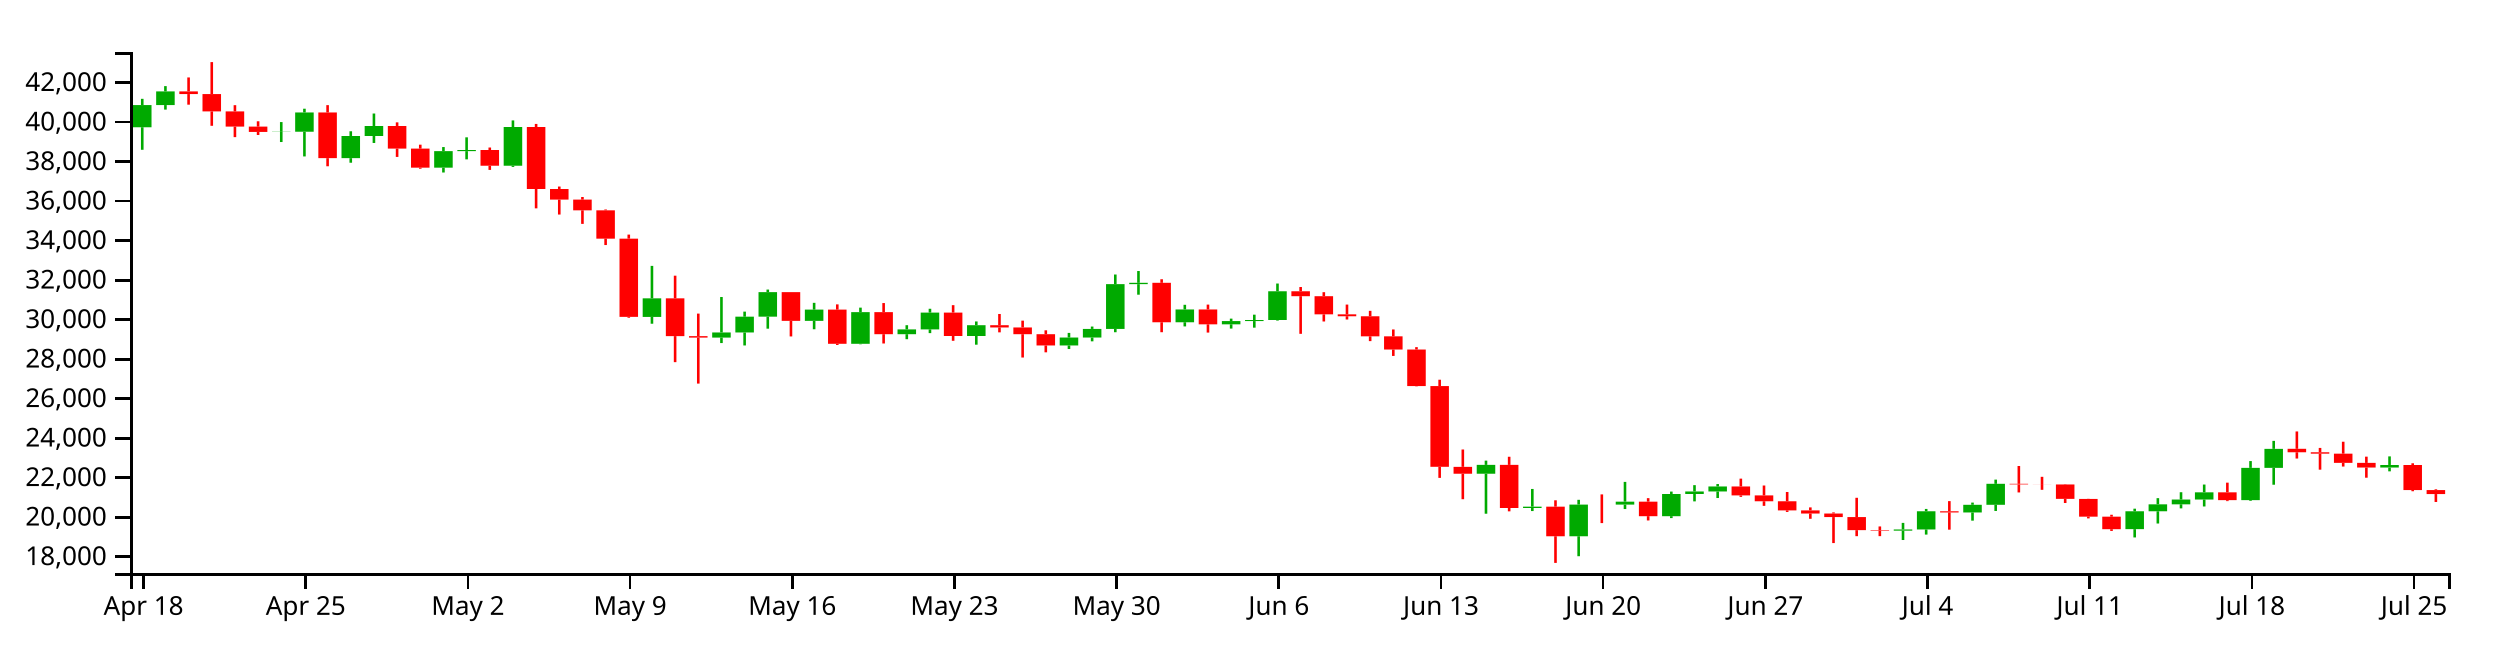
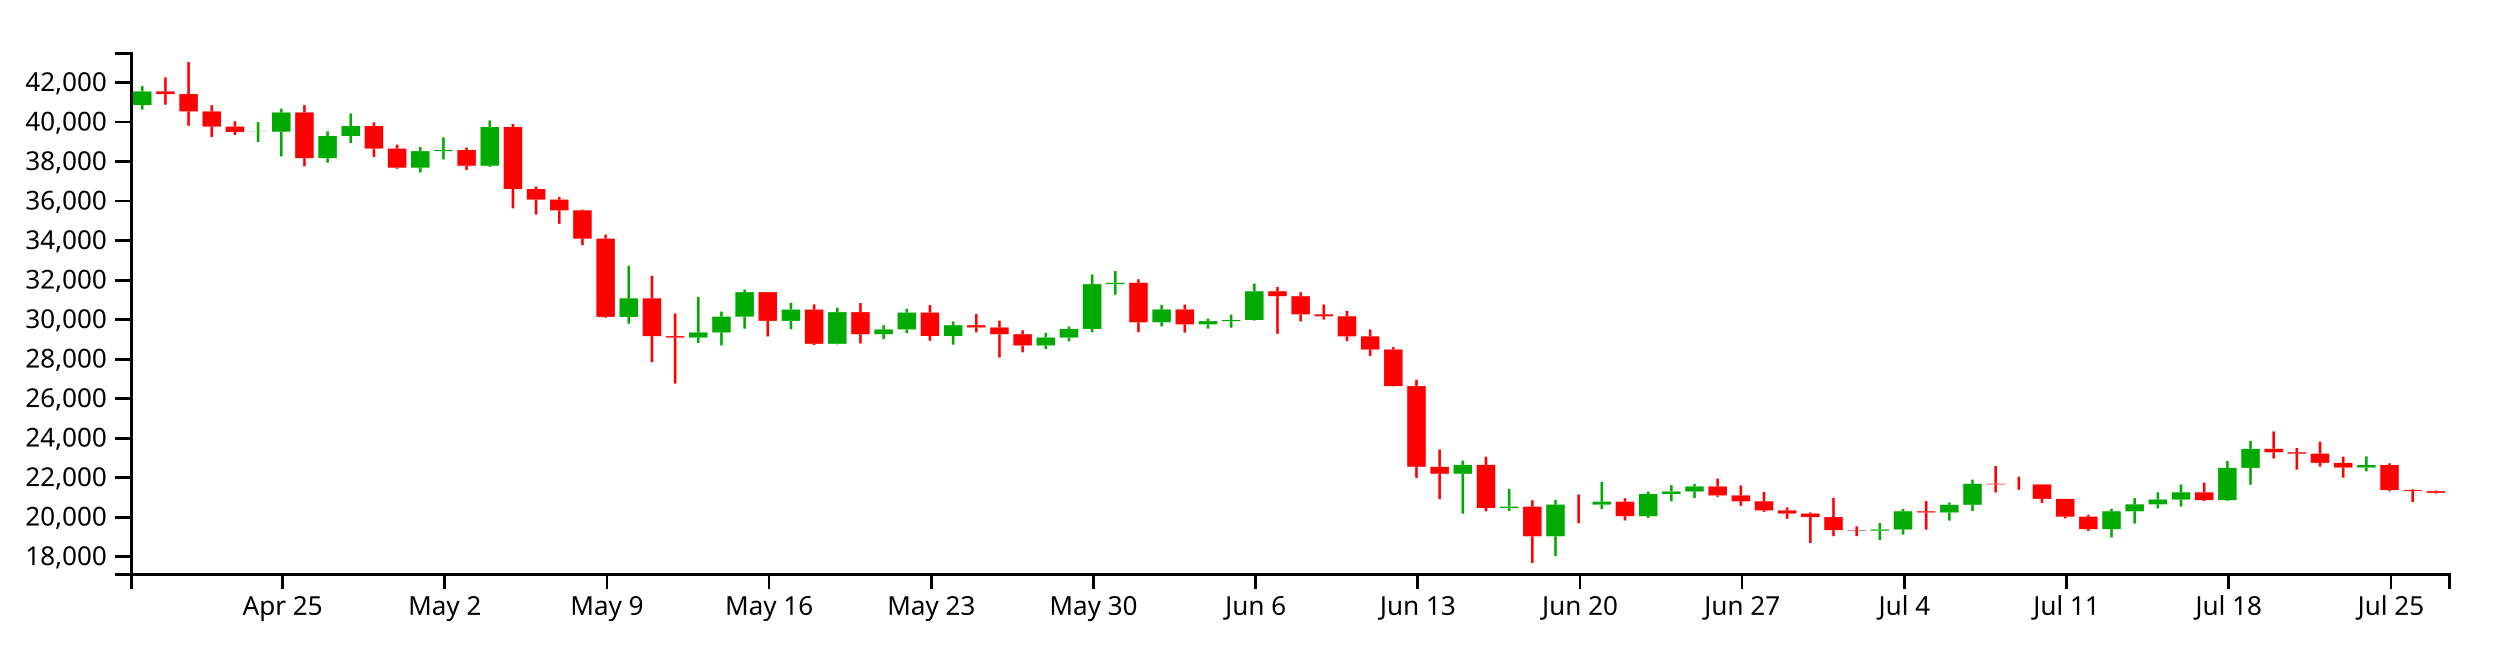
<svg xmlns="http://www.w3.org/2000/svg" version="1.1" width="960" height="250">
  <g transform="translate(50,20)">
    <style>.axis path,.axis line{fill:none;stroke:#000;shape-rendering:crispEdges;}path.candle{stroke:#000000;}path.candle.body{stroke-width:0;}path.candle.up{fill:#00AA00;stroke:#00AA00;}path.candle.down{fill:#FF0000;stroke:#FF0000;}</style>
    <g class="candlestick">
      <g class="data">
-         <path class="candle body up" d="M 1.068 28.86 l 7.117 0 L 8.185 20.342 l -7.117 0 L 1.068 28.86 M 9.964 20.342 l 7.117 0 L 17.081 15.093 l -7.117 0 L 9.964 20.342 M 54.446 30.654 l 7.117 0 L 61.563 30.59 l -7.117 0 L 54.446 30.654 M 63.343 30.59 l 7.117 0 L 70.46 23.187 l -7.117 0 L 63.343 30.59 M 81.136 40.734 l 7.117 0 L 88.253 32.216 l -7.117 0 L 81.136 40.734 M 90.032 32.216 l 7.117 0 L 97.149 28.375 l -7.117 0 L 90.032 32.216 M 116.721 44.389 l 7.117 0 L 123.838 38.036 l -7.117 0 L 116.721 44.389 M 125.618 38.036 l 7.117 0 L 132.735 37.605 l -7.117 0 L 125.618 38.036 M 143.411 43.645 l 7.117 0 L 150.528 28.77 l -7.117 0 L 143.411 43.645 M 196.789 101.705 l 7.117 0 L 203.906 94.553 l -7.117 0 L 196.789 101.705 M 223.479 109.627 l 7.117 0 L 230.596 107.676 l -7.117 0 L 223.479 109.627 M 232.375 107.676 l 7.117 0 L 239.492 101.61 l -7.117 0 L 232.375 107.676 M 241.271 101.61 l 7.117 0 L 248.389 92.188 l -7.117 0 L 241.271 101.61 M 259.064 103.224 l 7.117 0 L 266.182 98.893 l -7.117 0 L 259.064 103.224 M 276.857 112.012 l 7.117 0 L 283.974 99.847 l -7.117 0 L 276.857 112.012 M 294.65 108.328 l 7.117 0 L 301.767 106.477 l -7.117 0 L 294.65 108.328 M 303.547 106.477 l 7.117 0 L 310.664 100.038 l -7.117 0 L 303.547 106.477 M 321.339 109.025 l 7.117 0 L 328.457 104.888 l -7.117 0 L 321.339 109.025 M 356.925 112.661 l 7.117 0 L 364.042 109.615 l -7.117 0 L 356.925 112.661 M 365.822 109.615 l 7.117 0 L 372.939 106.302 l -7.117 0 L 365.822 109.615 M 374.718 106.302 l 7.117 0 L 381.835 89.114 l -7.117 0 L 374.718 106.302 M 383.615 89.114 l 7.117 0 L 390.732 88.607 l -7.117 0 L 383.615 89.114 M 401.407 103.741 l 7.117 0 L 408.525 98.835 l -7.117 0 L 401.407 103.741 M 419.2 104.542 l 7.117 0 L 426.317 103.299 l -7.117 0 L 419.2 104.542 M 428.097 103.299 l 7.117 0 L 435.214 102.881 l -7.117 0 L 428.097 103.299 M 436.993 102.881 l 7.117 0 L 444.11 91.853 l -7.117 0 L 436.993 102.881 M 517.061 161.912 l 7.117 0 L 524.178 158.52 l -7.117 0 L 517.061 161.912 M 534.854 175.078 l 7.117 0 L 541.971 174.561 l -7.117 0 L 534.854 175.078 M 552.647 185.923 l 7.117 0 L 559.764 173.763 l -7.117 0 L 552.647 185.923 M 570.44 173.764 l 7.117 0 L 577.557 172.629 l -7.117 0 L 570.44 173.764 M 588.233 178.208 l 7.117 0 L 595.35 169.697 l -7.117 0 L 588.233 178.208 M 597.129 169.697 l 7.117 0 L 604.246 168.729 l -7.117 0 L 597.129 169.697 M 606.026 168.729 l 7.117 0 L 613.143 166.806 l -7.117 0 L 606.026 168.729 M 677.197 183.784 l 7.117 0 L 684.314 183.306 l -7.117 0 L 677.197 183.784 M 686.094 183.306 l 7.117 0 L 693.211 176.322 l -7.117 0 L 686.094 183.306 M 703.886 176.783 l 7.117 0 L 711.004 173.835 l -7.117 0 L 703.886 176.783 M 712.783 173.835 l 7.117 0 L 719.9 165.792 l -7.117 0 L 712.783 173.835 M 766.162 183.189 l 7.117 0 L 773.279 176.335 l -7.117 0 L 766.162 183.189 M 775.058 176.335 l 7.117 0 L 782.175 173.651 l -7.117 0 L 775.058 176.335 M 783.954 173.651 l 7.117 0 L 791.072 171.821 l -7.117 0 L 783.954 173.651 M 792.851 171.821 l 7.117 0 L 799.968 169.048 l -7.117 0 L 792.851 171.821 M 810.644 172.052 l 7.117 0 L 817.761 159.666 l -7.117 0 L 810.644 172.052 M 819.54 159.666 l 7.117 0 L 826.657 152.354 l -7.117 0 L 819.54 159.666 M 864.022 159.545 l 7.117 0 L 871.14 158.55 l -7.117 0 L 864.022 159.545" />
-         <path class="candle body down" d="M 18.86 15.093 l 7.117 0 L 25.978 16.117 l -7.117 0 L 18.86 15.093 M 27.757 16.117 l 7.117 0 L 34.874 22.778 l -7.117 0 L 27.757 16.117 M 36.653 22.778 l 7.117 0 L 43.77 28.625 l -7.117 0 L 36.653 22.778 M 45.55 28.625 l 7.117 0 L 52.667 30.654 l -7.117 0 L 45.55 28.625 M 72.239 23.187 l 7.117 0 L 79.356 40.734 l -7.117 0 L 72.239 23.187 M 98.928 28.375 l 7.117 0 L 106.046 37.067 l -7.117 0 L 98.928 28.375 M 107.825 37.067 l 7.117 0 L 114.942 44.389 l -7.117 0 L 107.825 37.067 M 134.514 37.605 l 7.117 0 L 141.631 43.645 l -7.117 0 L 134.514 37.605 M 152.307 28.77 l 7.117 0 L 159.424 52.564 l -7.117 0 L 152.307 28.77 M 161.204 52.564 l 7.117 0 L 168.321 56.654 l -7.117 0 L 161.204 52.564 M 170.1 56.654 l 7.117 0 L 177.217 60.76 l -7.117 0 L 170.1 56.654 M 178.996 60.76 l 7.117 0 L 186.114 71.637 l -7.117 0 L 178.996 60.76 M 187.893 71.637 l 7.117 0 L 195.01 101.689 l -7.117 0 L 187.893 71.637 M 205.686 94.553 l 7.117 0 L 212.803 109.064 l -7.117 0 L 205.686 94.553 M 214.582 109.064 l 7.117 0 L 221.699 109.627 l -7.117 0 L 214.582 109.064 M 250.168 92.188 l 7.117 0 L 257.285 103.224 l -7.117 0 L 250.168 92.188 M 267.961 98.893 l 7.117 0 L 275.078 112.012 l -7.117 0 L 267.961 98.893 M 285.754 99.847 l 7.117 0 L 292.871 108.328 l -7.117 0 L 285.754 99.847 M 312.443 100.038 l 7.117 0 L 319.56 109.025 l -7.117 0 L 312.443 100.038 M 330.236 104.888 l 7.117 0 L 337.353 105.741 l -7.117 0 L 330.236 104.888 M 339.132 105.741 l 7.117 0 L 346.25 108.326 l -7.117 0 L 339.132 105.741 M 348.029 108.326 l 7.117 0 L 355.146 112.661 l -7.117 0 L 348.029 108.326 M 392.511 88.607 l 7.117 0 L 399.628 103.741 l -7.117 0 L 392.511 88.607 M 410.304 98.835 l 7.117 0 L 417.421 104.542 l -7.117 0 L 410.304 98.835 M 445.89 91.853 l 7.117 0 L 453.007 93.732 l -7.117 0 L 445.89 91.853 M 454.786 93.732 l 7.117 0 L 461.903 100.715 l -7.117 0 L 454.786 93.732 M 463.683 100.715 l 7.117 0 L 470.8 101.434 l -7.117 0 L 463.683 100.715 M 472.579 101.434 l 7.117 0 L 479.696 109.156 l -7.117 0 L 472.579 101.434 M 481.475 109.156 l 7.117 0 L 488.593 114.216 l -7.117 0 L 481.475 109.156 M 490.372 114.216 l 7.117 0 L 497.489 128.25 l -7.117 0 L 490.372 114.216 M 499.268 128.25 l 7.117 0 L 506.385 159.25 l -7.117 0 L 499.268 128.25 M 508.165 159.266 l 7.117 0 L 515.282 161.912 l -7.117 0 L 508.165 159.266 M 525.958 158.52 l 7.117 0 L 533.075 175.073 l -7.117 0 L 525.958 158.52 M 543.75 174.561 l 7.117 0 L 550.868 185.923 l -7.117 0 L 543.75 174.561 M 561.543 173.763 l 7.117 0 L 568.661 173.764 l -7.117 0 L 561.543 173.763 M 579.336 172.629 l 7.117 0 L 586.453 178.208 l -7.117 0 L 579.336 172.629 M 614.922 166.806 l 7.117 0 L 622.039 170.243 l -7.117 0 L 614.922 166.806 M 623.818 170.243 l 7.117 0 L 630.936 172.485 l -7.117 0 L 623.818 170.243 M 632.715 172.485 l 7.117 0 L 639.832 175.983 l -7.117 0 L 632.715 172.485 M 641.611 175.983 l 7.117 0 L 648.729 177.184 l -7.117 0 L 641.611 175.983 M 650.508 177.184 l 7.117 0 L 657.625 178.555 l -7.117 0 L 650.508 177.184 M 659.404 178.555 l 7.117 0 L 666.521 183.58 l -7.117 0 L 659.404 178.555 M 668.301 183.58 l 7.117 0 L 675.418 183.784 l -7.117 0 L 668.301 183.58 M 694.99 176.322 l 7.117 0 L 702.107 176.783 l -7.117 0 L 694.99 176.322 M 721.679 165.792 l 7.117 0 L 728.796 166.021 l -7.117 0 L 721.679 165.792 M 730.576 166.021 l 7.117 0 L 737.693 166.043 l -7.117 0 L 730.576 166.021 M 739.472 166.041 l 7.117 0 L 746.589 171.575 l -7.117 0 L 739.472 166.041 M 748.369 171.586 l 7.117 0 L 755.486 178.393 l -7.117 0 L 748.369 171.586 M 757.265 178.393 l 7.117 0 L 764.382 183.208 l -7.117 0 L 757.265 178.393 M 801.747 169.048 l 7.117 0 L 808.864 172.063 l -7.117 0 L 801.747 169.048 M 828.437 152.34 l 7.117 0 L 835.554 153.669 l -7.117 0 L 828.437 152.34 M 837.333 153.669 l 7.117 0 L 844.45 154.208 l -7.117 0 L 837.333 153.669 M 846.23 154.208 l 7.117 0 L 853.347 157.753 l -7.117 0 L 846.23 154.208 M 855.126 157.753 l 7.117 0 L 862.243 159.526 l -7.117 0 L 855.126 157.753 M 872.919 158.57 l 7.117 0 L 880.036 168.174 l -7.117 0 L 872.919 158.57 M 881.815 168.174 l 7.117 0 L 888.932 169.716 l -7.117 0 L 881.815 168.174" />
+         <path class="candle body up" d="M 1.068 20.342 l 7.117 0 L 8.185 15.093 l -7.117 0 L 1.068 20.342 M 45.55 30.654 l 7.117 0 L 52.667 30.59 l -7.117 0 L 45.55 30.654 M 54.446 30.59 l 7.117 0 L 61.563 23.187 l -7.117 0 L 54.446 30.59 M 72.239 40.734 l 7.117 0 L 79.356 32.216 l -7.117 0 L 72.239 40.734 M 81.136 32.216 l 7.117 0 L 88.253 28.375 l -7.117 0 L 81.136 32.216 M 107.825 44.389 l 7.117 0 L 114.942 38.036 l -7.117 0 L 107.825 44.389 M 116.721 38.036 l 7.117 0 L 123.838 37.605 l -7.117 0 L 116.721 38.036 M 134.514 43.645 l 7.117 0 L 141.631 28.77 l -7.117 0 L 134.514 43.645 M 187.893 101.705 l 7.117 0 L 195.01 94.553 l -7.117 0 L 187.893 101.705 M 214.582 109.627 l 7.117 0 L 221.699 107.676 l -7.117 0 L 214.582 109.627 M 223.479 107.676 l 7.117 0 L 230.596 101.61 l -7.117 0 L 223.479 107.676 M 232.375 101.61 l 7.117 0 L 239.492 92.188 l -7.117 0 L 232.375 101.61 M 250.168 103.224 l 7.117 0 L 257.285 98.893 l -7.117 0 L 250.168 103.224 M 267.961 112.012 l 7.117 0 L 275.078 99.847 l -7.117 0 L 267.961 112.012 M 285.754 108.328 l 7.117 0 L 292.871 106.477 l -7.117 0 L 285.754 108.328 M 294.65 106.477 l 7.117 0 L 301.767 100.038 l -7.117 0 L 294.65 106.477 M 312.443 109.025 l 7.117 0 L 319.56 104.888 l -7.117 0 L 312.443 109.025 M 348.029 112.661 l 7.117 0 L 355.146 109.615 l -7.117 0 L 348.029 112.661 M 356.925 109.615 l 7.117 0 L 364.042 106.302 l -7.117 0 L 356.925 109.615 M 365.822 106.302 l 7.117 0 L 372.939 89.114 l -7.117 0 L 365.822 106.302 M 374.718 89.114 l 7.117 0 L 381.835 88.607 l -7.117 0 L 374.718 89.114 M 392.511 103.741 l 7.117 0 L 399.628 98.835 l -7.117 0 L 392.511 103.741 M 410.304 104.542 l 7.117 0 L 417.421 103.299 l -7.117 0 L 410.304 104.542 M 419.2 103.299 l 7.117 0 L 426.317 102.881 l -7.117 0 L 419.2 103.299 M 428.097 102.881 l 7.117 0 L 435.214 91.853 l -7.117 0 L 428.097 102.881 M 508.165 161.912 l 7.117 0 L 515.282 158.52 l -7.117 0 L 508.165 161.912 M 525.958 175.078 l 7.117 0 L 533.075 174.561 l -7.117 0 L 525.958 175.078 M 543.75 185.923 l 7.117 0 L 550.868 173.763 l -7.117 0 L 543.75 185.923 M 561.543 173.764 l 7.117 0 L 568.661 172.629 l -7.117 0 L 561.543 173.764 M 579.336 178.208 l 7.117 0 L 586.453 169.697 l -7.117 0 L 579.336 178.208 M 588.233 169.697 l 7.117 0 L 595.35 168.729 l -7.117 0 L 588.233 169.697 M 597.129 168.729 l 7.117 0 L 604.246 166.806 l -7.117 0 L 597.129 168.729 M 668.301 183.784 l 7.117 0 L 675.418 183.306 l -7.117 0 L 668.301 183.784 M 677.197 183.306 l 7.117 0 L 684.314 176.322 l -7.117 0 L 677.197 183.306 M 694.99 176.783 l 7.117 0 L 702.107 173.835 l -7.117 0 L 694.99 176.783 M 703.886 173.835 l 7.117 0 L 711.004 165.792 l -7.117 0 L 703.886 173.835 M 757.265 183.189 l 7.117 0 L 764.382 176.335 l -7.117 0 L 757.265 183.189 M 766.162 176.335 l 7.117 0 L 773.279 173.651 l -7.117 0 L 766.162 176.335 M 775.058 173.651 l 7.117 0 L 782.175 171.821 l -7.117 0 L 775.058 173.651 M 783.954 171.821 l 7.117 0 L 791.072 169.048 l -7.117 0 L 783.954 171.821 M 801.747 172.052 l 7.117 0 L 808.864 159.666 l -7.117 0 L 801.747 172.052 M 810.644 159.666 l 7.117 0 L 817.761 152.354 l -7.117 0 L 810.644 159.666 M 855.126 159.545 l 7.117 0 L 862.243 158.55 l -7.117 0 L 855.126 159.545" />
+         <path class="candle body down" d="M 9.964 15.093 l 7.117 0 L 17.081 16.117 l -7.117 0 L 9.964 15.093 M 18.86 16.117 l 7.117 0 L 25.978 22.778 l -7.117 0 L 18.86 16.117 M 27.757 22.778 l 7.117 0 L 34.874 28.625 l -7.117 0 L 27.757 22.778 M 36.653 28.625 l 7.117 0 L 43.77 30.654 l -7.117 0 L 36.653 28.625 M 63.343 23.187 l 7.117 0 L 70.46 40.734 l -7.117 0 L 63.343 23.187 M 90.032 28.375 l 7.117 0 L 97.149 37.067 l -7.117 0 L 90.032 28.375 M 98.928 37.067 l 7.117 0 L 106.046 44.389 l -7.117 0 L 98.928 37.067 M 125.618 37.605 l 7.117 0 L 132.735 43.645 l -7.117 0 L 125.618 37.605 M 143.411 28.77 l 7.117 0 L 150.528 52.564 l -7.117 0 L 143.411 28.77 M 152.307 52.564 l 7.117 0 L 159.424 56.654 l -7.117 0 L 152.307 52.564 M 161.204 56.654 l 7.117 0 L 168.321 60.76 l -7.117 0 L 161.204 56.654 M 170.1 60.76 l 7.117 0 L 177.217 71.637 l -7.117 0 L 170.1 60.76 M 178.996 71.637 l 7.117 0 L 186.114 101.689 l -7.117 0 L 178.996 71.637 M 196.789 94.553 l 7.117 0 L 203.906 109.064 l -7.117 0 L 196.789 94.553 M 205.686 109.064 l 7.117 0 L 212.803 109.627 l -7.117 0 L 205.686 109.064 M 241.271 92.188 l 7.117 0 L 248.389 103.224 l -7.117 0 L 241.271 92.188 M 259.064 98.893 l 7.117 0 L 266.182 112.012 l -7.117 0 L 259.064 98.893 M 276.857 99.847 l 7.117 0 L 283.974 108.328 l -7.117 0 L 276.857 99.847 M 303.547 100.038 l 7.117 0 L 310.664 109.025 l -7.117 0 L 303.547 100.038 M 321.339 104.888 l 7.117 0 L 328.457 105.741 l -7.117 0 L 321.339 104.888 M 330.236 105.741 l 7.117 0 L 337.353 108.326 l -7.117 0 L 330.236 105.741 M 339.132 108.326 l 7.117 0 L 346.25 112.661 l -7.117 0 L 339.132 108.326 M 383.615 88.607 l 7.117 0 L 390.732 103.741 l -7.117 0 L 383.615 88.607 M 401.407 98.835 l 7.117 0 L 408.525 104.542 l -7.117 0 L 401.407 98.835 M 436.993 91.853 l 7.117 0 L 444.11 93.732 l -7.117 0 L 436.993 91.853 M 445.89 93.732 l 7.117 0 L 453.007 100.715 l -7.117 0 L 445.89 93.732 M 454.786 100.715 l 7.117 0 L 461.903 101.434 l -7.117 0 L 454.786 100.715 M 463.683 101.434 l 7.117 0 L 470.8 109.156 l -7.117 0 L 463.683 101.434 M 472.579 109.156 l 7.117 0 L 479.696 114.216 l -7.117 0 L 472.579 109.156 M 481.475 114.216 l 7.117 0 L 488.593 128.25 l -7.117 0 L 481.475 114.216 M 490.372 128.25 l 7.117 0 L 497.489 159.25 l -7.117 0 L 490.372 128.25 M 499.268 159.266 l 7.117 0 L 506.385 161.912 l -7.117 0 L 499.268 159.266 M 517.061 158.52 l 7.117 0 L 524.178 175.073 l -7.117 0 L 517.061 158.52 M 534.854 174.561 l 7.117 0 L 541.971 185.923 l -7.117 0 L 534.854 174.561 M 552.647 173.763 l 7.117 0 L 559.764 173.764 l -7.117 0 L 552.647 173.763 M 570.44 172.629 l 7.117 0 L 577.557 178.208 l -7.117 0 L 570.44 172.629 M 606.026 166.806 l 7.117 0 L 613.143 170.243 l -7.117 0 L 606.026 166.806 M 614.922 170.243 l 7.117 0 L 622.039 172.485 l -7.117 0 L 614.922 170.243 M 623.818 172.485 l 7.117 0 L 630.936 175.983 l -7.117 0 L 623.818 172.485 M 632.715 175.983 l 7.117 0 L 639.832 177.184 l -7.117 0 L 632.715 175.983 M 641.611 177.184 l 7.117 0 L 648.729 178.555 l -7.117 0 L 641.611 177.184 M 650.508 178.555 l 7.117 0 L 657.625 183.58 l -7.117 0 L 650.508 178.555 M 659.404 183.58 l 7.117 0 L 666.521 183.784 l -7.117 0 L 659.404 183.58 M 686.094 176.322 l 7.117 0 L 693.211 176.783 l -7.117 0 L 686.094 176.322 M 712.783 165.792 l 7.117 0 L 719.9 166.021 l -7.117 0 L 712.783 165.792 M 721.679 166.021 l 7.117 0 L 728.796 166.043 l -7.117 0 L 721.679 166.021 M 730.576 166.041 l 7.117 0 L 737.693 171.575 l -7.117 0 L 730.576 166.041 M 739.472 171.586 l 7.117 0 L 746.589 178.393 l -7.117 0 L 739.472 171.586 M 748.369 178.393 l 7.117 0 L 755.486 183.208 l -7.117 0 L 748.369 178.393 M 792.851 169.048 l 7.117 0 L 799.968 172.063 l -7.117 0 L 792.851 169.048 M 819.54 152.34 l 7.117 0 L 826.657 153.669 l -7.117 0 L 819.54 152.34 M 828.437 153.669 l 7.117 0 L 835.554 154.208 l -7.117 0 L 828.437 153.669 M 837.333 154.208 l 7.117 0 L 844.45 157.753 l -7.117 0 L 837.333 154.208 M 846.23 157.753 l 7.117 0 L 853.347 159.526 l -7.117 0 L 846.23 157.753 M 864.022 158.57 l 7.117 0 L 871.14 168.174 l -7.117 0 L 864.022 158.57 M 872.919 168.174 l 7.117 0 L 880.036 168.6 l -7.117 0 L 872.919 168.174 M 881.815 168.6 l 7.117 0 L 888.932 169.226 l -7.117 0 L 881.815 168.6" />
        <path class="candle body equal" />
-         <path class="candle wick up" d="M 4.626 17.949 L 4.626 20.342 M 4.626 28.86 L 4.626 37.519 M 13.523 13.069 L 13.523 15.093 M 13.523 20.342 L 13.523 22.088 M 58.005 26.874 L 58.005 30.59 M 58.005 30.654 L 58.005 34.538 M 66.901 21.747 L 66.901 23.187 M 66.901 30.59 L 66.901 40.072 M 84.694 30.403 L 84.694 32.216 M 84.694 40.734 L 84.694 42.489 M 93.591 23.592 L 93.591 28.375 M 93.591 32.216 L 93.591 34.903 M 120.28 36.469 L 120.28 38.036 M 120.28 44.389 L 120.28 46.243 M 129.176 32.734 L 129.176 37.605 M 129.176 38.036 L 129.176 41.194 M 146.969 26.239 L 146.969 28.77 M 146.969 43.645 L 146.969 44.092 M 200.348 82.1 L 200.348 94.553 M 200.348 101.705 L 200.348 104.313 M 227.037 94.051 L 227.037 107.676 M 227.037 109.627 L 227.037 111.736 M 235.934 99.664 L 235.934 101.61 M 235.934 107.676 L 235.934 112.659 M 244.83 91.194 L 244.83 92.188 M 244.83 101.61 L 244.83 106.212 M 262.623 96.288 L 262.623 98.893 M 262.623 103.224 L 262.623 106.437 M 280.416 98.133 L 280.416 99.847 M 280.416 112.012 L 280.416 112.194 M 298.209 104.876 L 298.209 106.477 M 298.209 108.328 L 298.209 110.253 M 307.105 98.567 L 307.105 100.038 M 307.105 106.477 L 307.105 107.918 M 324.898 103.437 L 324.898 104.888 M 324.898 109.025 L 324.898 112.363 M 360.484 107.835 L 360.484 109.615 M 360.484 112.661 L 360.484 114.024 M 369.38 105.395 L 369.38 106.302 M 369.38 109.615 L 369.38 111.072 M 378.277 85.414 L 378.277 89.114 M 378.277 106.302 L 378.277 107.58 M 387.173 84.072 L 387.173 88.607 M 387.173 89.114 L 387.173 93.166 M 404.966 97.042 L 404.966 98.835 M 404.966 103.741 L 404.966 105.343 M 422.759 102.352 L 422.759 103.299 M 422.759 104.542 L 422.759 106.174 M 431.655 100.834 L 431.655 102.881 M 431.655 103.299 L 431.655 105.822 M 440.552 88.876 L 440.552 91.853 M 440.552 102.881 L 440.552 103.1 M 520.62 156.879 L 520.62 158.52 M 520.62 161.912 L 520.62 177.27 M 538.413 167.76 L 538.413 174.561 M 538.413 175.078 L 538.413 176.246 M 556.206 171.928 L 556.206 173.763 M 556.206 185.923 L 556.206 193.587 M 573.998 165.048 L 573.998 172.629 M 573.998 173.764 L 573.998 175.474 M 591.791 168.765 L 591.791 169.697 M 591.791 178.208 L 591.791 178.951 M 600.688 166.297 L 600.688 168.729 M 600.688 169.697 L 600.688 172.529 M 609.584 165.871 L 609.584 166.806 M 609.584 168.729 L 609.584 171.24 M 680.756 180.79 L 680.756 183.306 M 680.756 183.784 L 680.756 187.363 M 689.652 175.432 L 689.652 176.322 M 689.652 183.306 L 689.652 185.282 M 707.445 172.995 L 707.445 173.835 M 707.445 176.783 L 707.445 179.928 M 716.341 164.175 L 716.341 165.792 M 716.341 173.835 L 716.341 176.208 M 769.72 175.336 L 769.72 176.335 M 769.72 183.189 L 769.72 186.377 M 778.617 171.291 L 778.617 173.651 M 778.617 176.335 L 778.617 181.029 M 787.513 169.015 L 787.513 171.821 M 787.513 173.651 L 787.513 175.217 M 796.409 166.065 L 796.409 169.048 M 796.409 171.821 L 796.409 174.487 M 814.202 157.049 L 814.202 159.666 M 814.202 172.052 L 814.202 172.334 M 823.099 149.294 L 823.099 152.354 M 823.099 159.666 L 823.099 166.136 M 867.581 155.251 L 867.581 158.55 M 867.581 159.545 L 867.581 160.997" style="stroke-width: 1px;" />
-         <path class="candle wick down" d="M 22.419 9.74 L 22.419 15.093 M 22.419 16.117 L 22.419 20.199 M 31.315 3.846 L 31.315 16.117 M 31.315 22.778 L 31.315 28.307 M 40.212 20.388 L 40.212 22.778 M 40.212 28.625 L 40.212 32.661 M 49.108 26.571 L 49.108 28.625 M 49.108 30.654 L 49.108 31.842 M 75.798 20.371 L 75.798 23.187 M 75.798 40.734 L 75.798 43.847 M 102.487 26.986 L 102.487 28.375 M 102.487 37.067 L 102.487 40.261 M 111.383 35.556 L 111.383 37.067 M 111.383 44.389 L 111.383 44.788 M 138.073 36.647 L 138.073 37.605 M 138.073 43.645 L 138.073 45.246 M 155.866 27.591 L 155.866 28.77 M 155.866 52.564 L 155.866 60.006 M 164.762 51.634 L 164.762 52.564 M 164.762 56.654 L 164.762 62.386 M 173.659 55.649 L 173.659 56.654 M 173.659 60.76 L 173.659 65.974 M 182.555 60.443 L 182.555 60.76 M 182.555 71.637 L 182.555 74.098 M 191.451 70.084 L 191.451 71.637 M 191.451 101.689 L 191.451 102.015 M 209.244 85.865 L 209.244 94.553 M 209.244 109.064 L 209.244 119.068 M 218.141 100.425 L 218.141 109.064 M 218.141 109.627 L 218.141 127.298 M 253.727 92.188 L 253.727 92.188 M 253.727 103.224 L 253.727 109.193 M 271.519 96.883 L 271.519 98.893 M 271.519 112.012 L 271.519 112.474 M 289.312 96.372 L 289.312 99.847 M 289.312 108.328 L 289.312 111.901 M 316.002 97.182 L 316.002 100.038 M 316.002 109.025 L 316.002 110.867 M 333.794 100.571 L 333.794 104.888 M 333.794 105.741 L 333.794 107.621 M 342.691 103.128 L 342.691 105.741 M 342.691 108.326 L 342.691 117.289 M 351.587 106.837 L 351.587 108.326 M 351.587 112.661 L 351.587 115.292 M 396.07 87.227 L 396.07 88.607 M 396.07 103.741 L 396.07 107.57 M 413.862 96.966 L 413.862 98.835 M 413.862 104.542 L 413.862 107.711 M 449.448 90.211 L 449.448 91.853 M 449.448 93.732 L 449.448 108.192 M 458.345 92.201 L 458.345 93.732 M 458.345 100.715 L 458.345 103.452 M 467.241 96.958 L 467.241 100.715 M 467.241 101.434 L 467.241 102.692 M 476.138 99.364 L 476.138 101.434 M 476.138 109.156 L 476.138 110.991 M 485.034 106.512 L 485.034 109.156 M 485.034 114.216 L 485.034 116.679 M 493.93 113.304 L 493.93 114.216 M 493.93 128.25 L 493.93 128.36 M 502.827 125.813 L 502.827 128.25 M 502.827 159.25 L 502.827 163.51 M 511.723 152.61 L 511.723 159.266 M 511.723 161.912 L 511.723 171.7 M 529.516 155.395 L 529.516 158.52 M 529.516 175.073 L 529.516 176.357 M 547.309 172.109 L 547.309 174.561 M 547.309 185.923 L 547.309 196.154 M 565.102 169.849 L 565.102 173.763 M 565.102 173.764 L 565.102 180.87 M 582.895 171.291 L 582.895 172.629 M 582.895 178.208 L 582.895 179.858 M 618.481 163.797 L 618.481 166.806 M 618.481 170.243 L 618.481 170.8 M 627.377 166.437 L 627.377 170.243 M 627.377 172.485 L 627.377 174.249 M 636.273 168.923 L 636.273 172.485 M 636.273 175.983 L 636.273 176.585 M 645.17 174.838 L 645.17 175.983 M 645.17 177.184 L 645.17 179.217 M 654.066 176.759 L 654.066 177.184 M 654.066 178.555 L 654.066 188.539 M 662.963 171.151 L 662.963 178.555 M 662.963 183.58 L 662.963 185.891 M 671.859 182.157 L 671.859 183.58 M 671.859 183.784 L 671.859 185.876 M 698.549 172.428 L 698.549 176.322 M 698.549 176.783 L 698.549 183.393 M 725.238 158.947 L 725.238 165.792 M 725.238 166.021 L 725.238 169.097 M 734.134 163.099 L 734.134 166.021 M 734.134 166.043 L 734.134 168.089 M 743.031 165.923 L 743.031 166.041 M 743.031 171.575 L 743.031 173.149 M 751.927 171.53 L 751.927 171.586 M 751.927 178.393 L 751.927 179.063 M 760.824 177.666 L 760.824 178.393 M 760.824 183.208 L 760.824 183.881 M 805.306 165.34 L 805.306 169.048 M 805.306 172.063 L 805.306 172.428 M 831.995 145.678 L 831.995 152.34 M 831.995 153.669 L 831.995 156.074 M 840.892 152.004 L 840.892 153.669 M 840.892 154.208 L 840.892 160.357 M 849.788 149.624 L 849.788 154.208 M 849.788 157.753 L 849.788 159.155 M 858.685 155.356 L 858.685 157.753 M 858.685 159.526 L 858.685 163.443 M 876.477 157.896 L 876.477 158.57 M 876.477 168.174 L 876.477 168.636 M 885.374 167.894 L 885.374 168.174 M 885.374 169.716 L 885.374 172.758" style="stroke-width: 1px;" />
+         <path class="candle wick up" d="M 4.626 13.069 L 4.626 15.093 M 4.626 20.342 L 4.626 22.088 M 49.108 26.874 L 49.108 30.59 M 49.108 30.654 L 49.108 34.538 M 58.005 21.747 L 58.005 23.187 M 58.005 30.59 L 58.005 40.072 M 75.798 30.403 L 75.798 32.216 M 75.798 40.734 L 75.798 42.489 M 84.694 23.592 L 84.694 28.375 M 84.694 32.216 L 84.694 34.903 M 111.383 36.469 L 111.383 38.036 M 111.383 44.389 L 111.383 46.243 M 120.28 32.734 L 120.28 37.605 M 120.28 38.036 L 120.28 41.194 M 138.073 26.239 L 138.073 28.77 M 138.073 43.645 L 138.073 44.092 M 191.451 82.1 L 191.451 94.553 M 191.451 101.705 L 191.451 104.313 M 218.141 94.051 L 218.141 107.676 M 218.141 109.627 L 218.141 111.736 M 227.037 99.664 L 227.037 101.61 M 227.037 107.676 L 227.037 112.659 M 235.934 91.194 L 235.934 92.188 M 235.934 101.61 L 235.934 106.212 M 253.727 96.288 L 253.727 98.893 M 253.727 103.224 L 253.727 106.437 M 271.519 98.133 L 271.519 99.847 M 271.519 112.012 L 271.519 112.194 M 289.312 104.876 L 289.312 106.477 M 289.312 108.328 L 289.312 110.253 M 298.209 98.567 L 298.209 100.038 M 298.209 106.477 L 298.209 107.918 M 316.002 103.437 L 316.002 104.888 M 316.002 109.025 L 316.002 112.363 M 351.587 107.835 L 351.587 109.615 M 351.587 112.661 L 351.587 114.024 M 360.484 105.395 L 360.484 106.302 M 360.484 109.615 L 360.484 111.072 M 369.38 85.414 L 369.38 89.114 M 369.38 106.302 L 369.38 107.58 M 378.277 84.072 L 378.277 88.607 M 378.277 89.114 L 378.277 93.166 M 396.07 97.042 L 396.07 98.835 M 396.07 103.741 L 396.07 105.343 M 413.862 102.352 L 413.862 103.299 M 413.862 104.542 L 413.862 106.174 M 422.759 100.834 L 422.759 102.881 M 422.759 103.299 L 422.759 105.822 M 431.655 88.876 L 431.655 91.853 M 431.655 102.881 L 431.655 103.1 M 511.723 156.879 L 511.723 158.52 M 511.723 161.912 L 511.723 177.27 M 529.516 167.76 L 529.516 174.561 M 529.516 175.078 L 529.516 176.246 M 547.309 171.928 L 547.309 173.763 M 547.309 185.923 L 547.309 193.587 M 565.102 165.048 L 565.102 172.629 M 565.102 173.764 L 565.102 175.474 M 582.895 168.765 L 582.895 169.697 M 582.895 178.208 L 582.895 178.951 M 591.791 166.297 L 591.791 168.729 M 591.791 169.697 L 591.791 172.529 M 600.688 165.871 L 600.688 166.806 M 600.688 168.729 L 600.688 171.24 M 671.859 180.79 L 671.859 183.306 M 671.859 183.784 L 671.859 187.363 M 680.756 175.432 L 680.756 176.322 M 680.756 183.306 L 680.756 185.282 M 698.549 172.995 L 698.549 173.835 M 698.549 176.783 L 698.549 179.928 M 707.445 164.175 L 707.445 165.792 M 707.445 173.835 L 707.445 176.208 M 760.824 175.336 L 760.824 176.335 M 760.824 183.189 L 760.824 186.377 M 769.72 171.291 L 769.72 173.651 M 769.72 176.335 L 769.72 181.029 M 778.617 169.015 L 778.617 171.821 M 778.617 173.651 L 778.617 175.217 M 787.513 166.065 L 787.513 169.048 M 787.513 171.821 L 787.513 174.487 M 805.306 157.049 L 805.306 159.666 M 805.306 172.052 L 805.306 172.334 M 814.202 149.294 L 814.202 152.354 M 814.202 159.666 L 814.202 166.136 M 858.685 155.251 L 858.685 158.55 M 858.685 159.545 L 858.685 160.997" style="stroke-width: 1px;" />
+         <path class="candle wick down" d="M 13.523 9.74 L 13.523 15.093 M 13.523 16.117 L 13.523 20.199 M 22.419 3.846 L 22.419 16.117 M 22.419 22.778 L 22.419 28.307 M 31.315 20.388 L 31.315 22.778 M 31.315 28.625 L 31.315 32.661 M 40.212 26.571 L 40.212 28.625 M 40.212 30.654 L 40.212 31.842 M 66.901 20.371 L 66.901 23.187 M 66.901 40.734 L 66.901 43.847 M 93.591 26.986 L 93.591 28.375 M 93.591 37.067 L 93.591 40.261 M 102.487 35.556 L 102.487 37.067 M 102.487 44.389 L 102.487 44.788 M 129.176 36.647 L 129.176 37.605 M 129.176 43.645 L 129.176 45.246 M 146.969 27.591 L 146.969 28.77 M 146.969 52.564 L 146.969 60.006 M 155.866 51.634 L 155.866 52.564 M 155.866 56.654 L 155.866 62.386 M 164.762 55.649 L 164.762 56.654 M 164.762 60.76 L 164.762 65.974 M 173.659 60.443 L 173.659 60.76 M 173.659 71.637 L 173.659 74.098 M 182.555 70.084 L 182.555 71.637 M 182.555 101.689 L 182.555 102.015 M 200.348 85.865 L 200.348 94.553 M 200.348 109.064 L 200.348 119.068 M 209.244 100.425 L 209.244 109.064 M 209.244 109.627 L 209.244 127.298 M 244.83 92.188 L 244.83 92.188 M 244.83 103.224 L 244.83 109.193 M 262.623 96.883 L 262.623 98.893 M 262.623 112.012 L 262.623 112.474 M 280.416 96.372 L 280.416 99.847 M 280.416 108.328 L 280.416 111.901 M 307.105 97.182 L 307.105 100.038 M 307.105 109.025 L 307.105 110.867 M 324.898 100.571 L 324.898 104.888 M 324.898 105.741 L 324.898 107.621 M 333.794 103.128 L 333.794 105.741 M 333.794 108.326 L 333.794 117.289 M 342.691 106.837 L 342.691 108.326 M 342.691 112.661 L 342.691 115.292 M 387.173 87.227 L 387.173 88.607 M 387.173 103.741 L 387.173 107.57 M 404.966 96.966 L 404.966 98.835 M 404.966 104.542 L 404.966 107.711 M 440.552 90.211 L 440.552 91.853 M 440.552 93.732 L 440.552 108.192 M 449.448 92.201 L 449.448 93.732 M 449.448 100.715 L 449.448 103.452 M 458.345 96.958 L 458.345 100.715 M 458.345 101.434 L 458.345 102.692 M 467.241 99.364 L 467.241 101.434 M 467.241 109.156 L 467.241 110.991 M 476.138 106.512 L 476.138 109.156 M 476.138 114.216 L 476.138 116.679 M 485.034 113.304 L 485.034 114.216 M 485.034 128.25 L 485.034 128.36 M 493.93 125.813 L 493.93 128.25 M 493.93 159.25 L 493.93 163.51 M 502.827 152.61 L 502.827 159.266 M 502.827 161.912 L 502.827 171.7 M 520.62 155.395 L 520.62 158.52 M 520.62 175.073 L 520.62 176.357 M 538.413 172.109 L 538.413 174.561 M 538.413 185.923 L 538.413 196.154 M 556.206 169.849 L 556.206 173.763 M 556.206 173.764 L 556.206 180.87 M 573.998 171.291 L 573.998 172.629 M 573.998 178.208 L 573.998 179.858 M 609.584 163.797 L 609.584 166.806 M 609.584 170.243 L 609.584 170.8 M 618.481 166.437 L 618.481 170.243 M 618.481 172.485 L 618.481 174.249 M 627.377 168.923 L 627.377 172.485 M 627.377 175.983 L 627.377 176.585 M 636.273 174.838 L 636.273 175.983 M 636.273 177.184 L 636.273 179.217 M 645.17 176.759 L 645.17 177.184 M 645.17 178.555 L 645.17 188.539 M 654.066 171.151 L 654.066 178.555 M 654.066 183.58 L 654.066 185.891 M 662.963 182.157 L 662.963 183.58 M 662.963 183.784 L 662.963 185.876 M 689.652 172.428 L 689.652 176.322 M 689.652 176.783 L 689.652 183.393 M 716.341 158.947 L 716.341 165.792 M 716.341 166.021 L 716.341 169.097 M 725.238 163.099 L 725.238 166.021 M 725.238 166.043 L 725.238 168.089 M 734.134 165.923 L 734.134 166.041 M 734.134 171.575 L 734.134 173.149 M 743.031 171.53 L 743.031 171.586 M 743.031 178.393 L 743.031 179.063 M 751.927 177.666 L 751.927 178.393 M 751.927 183.208 L 751.927 183.881 M 796.409 165.34 L 796.409 169.048 M 796.409 172.063 L 796.409 172.428 M 823.099 145.678 L 823.099 152.34 M 823.099 153.669 L 823.099 156.074 M 831.995 152.004 L 831.995 153.669 M 831.995 154.208 L 831.995 160.357 M 840.892 149.624 L 840.892 154.208 M 840.892 157.753 L 840.892 159.155 M 849.788 155.356 L 849.788 157.753 M 849.788 159.526 L 849.788 163.443 M 867.581 157.896 L 867.581 158.57 M 867.581 168.174 L 867.581 168.636 M 876.477 167.894 L 876.477 168.174 M 876.477 168.6 L 876.477 172.758 M 885.374 168.378 L 885.374 168.6 M 885.374 169.226 L 885.374 169.52" style="stroke-width: 1px;" />
        <path class="candle wick equal" style="stroke-width: 1px;" />
      </g>
    </g>
    <g class="x axis" transform="translate(0,200)" fill="none" font-size="10" font-family="sans-serif" text-anchor="middle">
      <path class="domain" stroke="#000" d="M0.5,6V0.5H890.5V6" />
-       <g class="tick" opacity="1" transform="translate(4.62615,0)">
-         <line stroke="#000" y2="6" x1="0.5" x2="0.5" />
-         <text fill="#000" y="9" x="0.5" dy="0.71em">Apr 18</text>
-       </g>
-       <g class="tick" opacity="1" transform="translate(66.90124,0)">
+       <g class="tick" opacity="1" transform="translate(58.0048,0)">
        <line stroke="#000" y2="6" x1="0.5" x2="0.5" />
        <text fill="#000" y="9" x="0.5" dy="0.71em">Apr 25</text>
      </g>
-       <g class="tick" opacity="1" transform="translate(129.1763,0)">
+       <g class="tick" opacity="1" transform="translate(120.2799,0)">
        <line stroke="#000" y2="6" x1="0.5" x2="0.5" />
        <text fill="#000" y="9" x="0.5" dy="0.71em">May  2</text>
      </g>
-       <g class="tick" opacity="1" transform="translate(191.4514,0)">
+       <g class="tick" opacity="1" transform="translate(182.555,0)">
        <line stroke="#000" y2="6" x1="0.5" x2="0.5" />
        <text fill="#000" y="9" x="0.5" dy="0.71em">May  9</text>
      </g>
-       <g class="tick" opacity="1" transform="translate(253.7265,0)">
+       <g class="tick" opacity="1" transform="translate(244.8301,0)">
        <line stroke="#000" y2="6" x1="0.5" x2="0.5" />
        <text fill="#000" y="9" x="0.5" dy="0.71em">May 16</text>
      </g>
-       <g class="tick" opacity="1" transform="translate(316.0016,0)">
+       <g class="tick" opacity="1" transform="translate(307.1052,0)">
        <line stroke="#000" y2="6" x1="0.5" x2="0.5" />
        <text fill="#000" y="9" x="0.5" dy="0.71em">May 23</text>
      </g>
-       <g class="tick" opacity="1" transform="translate(378.2767,0)">
+       <g class="tick" opacity="1" transform="translate(369.3802,0)">
        <line stroke="#000" y2="6" x1="0.5" x2="0.5" />
        <text fill="#000" y="9" x="0.5" dy="0.71em">May 30</text>
      </g>
-       <g class="tick" opacity="1" transform="translate(440.5518,0)">
+       <g class="tick" opacity="1" transform="translate(431.6553,0)">
        <line stroke="#000" y2="6" x1="0.5" x2="0.5" />
        <text fill="#000" y="9" x="0.5" dy="0.71em">Jun  6</text>
      </g>
-       <g class="tick" opacity="1" transform="translate(502.8269,0)">
+       <g class="tick" opacity="1" transform="translate(493.9304,0)">
        <line stroke="#000" y2="6" x1="0.5" x2="0.5" />
        <text fill="#000" y="9" x="0.5" dy="0.71em">Jun 13</text>
      </g>
-       <g class="tick" opacity="1" transform="translate(565.102,0)">
+       <g class="tick" opacity="1" transform="translate(556.2055,0)">
        <line stroke="#000" y2="6" x1="0.5" x2="0.5" />
        <text fill="#000" y="9" x="0.5" dy="0.71em">Jun 20</text>
      </g>
-       <g class="tick" opacity="1" transform="translate(627.377,0)">
+       <g class="tick" opacity="1" transform="translate(618.4806,0)">
        <line stroke="#000" y2="6" x1="0.5" x2="0.5" />
        <text fill="#000" y="9" x="0.5" dy="0.71em">Jun 27</text>
      </g>
-       <g class="tick" opacity="1" transform="translate(689.6521,0)">
+       <g class="tick" opacity="1" transform="translate(680.7557,0)">
        <line stroke="#000" y2="6" x1="0.5" x2="0.5" />
        <text fill="#000" y="9" x="0.5" dy="0.71em">Jul  4</text>
      </g>
-       <g class="tick" opacity="1" transform="translate(751.9272,0)">
+       <g class="tick" opacity="1" transform="translate(743.0308,0)">
        <line stroke="#000" y2="6" x1="0.5" x2="0.5" />
        <text fill="#000" y="9" x="0.5" dy="0.71em">Jul 11</text>
      </g>
-       <g class="tick" opacity="1" transform="translate(814.2023,0)">
+       <g class="tick" opacity="1" transform="translate(805.3059,0)">
        <line stroke="#000" y2="6" x1="0.5" x2="0.5" />
        <text fill="#000" y="9" x="0.5" dy="0.71em">Jul 18</text>
      </g>
-       <g class="tick" opacity="1" transform="translate(876.4774,0)">
+       <g class="tick" opacity="1" transform="translate(867.581,0)">
        <line stroke="#000" y2="6" x1="0.5" x2="0.5" />
        <text fill="#000" y="9" x="0.5" dy="0.71em">Jul 25</text>
      </g>
    </g>
    <g class="y axis" fill="none" font-size="10" font-family="sans-serif" text-anchor="end">
      <path class="domain" stroke="#000" d="M-6,200.5H0.5V0.5H-6" />
      <g class="tick" opacity="1" transform="translate(0,193.2868)">
        <line stroke="#000" x2="-6" y1="0.5" y2="0.5" />
        <text fill="#000" x="-9" y="0.5" dy="0.32em">18,000</text>
      </g>
      <g class="tick" opacity="1" transform="translate(0,178.1169)">
        <line stroke="#000" x2="-6" y1="0.5" y2="0.5" />
        <text fill="#000" x="-9" y="0.5" dy="0.32em">20,000</text>
      </g>
      <g class="tick" opacity="1" transform="translate(0,162.9471)">
        <line stroke="#000" x2="-6" y1="0.5" y2="0.5" />
        <text fill="#000" x="-9" y="0.5" dy="0.32em">22,000</text>
      </g>
      <g class="tick" opacity="1" transform="translate(0,147.7773)">
        <line stroke="#000" x2="-6" y1="0.5" y2="0.5" />
        <text fill="#000" x="-9" y="0.5" dy="0.32em">24,000</text>
      </g>
      <g class="tick" opacity="1" transform="translate(0,132.6075)">
        <line stroke="#000" x2="-6" y1="0.5" y2="0.5" />
        <text fill="#000" x="-9" y="0.5" dy="0.32em">26,000</text>
      </g>
      <g class="tick" opacity="1" transform="translate(0,117.4377)">
        <line stroke="#000" x2="-6" y1="0.5" y2="0.5" />
        <text fill="#000" x="-9" y="0.5" dy="0.32em">28,000</text>
      </g>
      <g class="tick" opacity="1" transform="translate(0,102.2679)">
        <line stroke="#000" x2="-6" y1="0.5" y2="0.5" />
        <text fill="#000" x="-9" y="0.5" dy="0.32em">30,000</text>
      </g>
      <g class="tick" opacity="1" transform="translate(0,87.09808)">
        <line stroke="#000" x2="-6" y1="0.5" y2="0.5" />
        <text fill="#000" x="-9" y="0.5" dy="0.32em">32,000</text>
      </g>
      <g class="tick" opacity="1" transform="translate(0,71.92826)">
        <line stroke="#000" x2="-6" y1="0.5" y2="0.5" />
        <text fill="#000" x="-9" y="0.5" dy="0.32em">34,000</text>
      </g>
      <g class="tick" opacity="1" transform="translate(0,56.75845)">
        <line stroke="#000" x2="-6" y1="0.5" y2="0.5" />
        <text fill="#000" x="-9" y="0.5" dy="0.32em">36,000</text>
      </g>
      <g class="tick" opacity="1" transform="translate(0,41.58864)">
        <line stroke="#000" x2="-6" y1="0.5" y2="0.5" />
        <text fill="#000" x="-9" y="0.5" dy="0.32em">38,000</text>
      </g>
      <g class="tick" opacity="1" transform="translate(0,26.41883)">
        <line stroke="#000" x2="-6" y1="0.5" y2="0.5" />
        <text fill="#000" x="-9" y="0.5" dy="0.32em">40,000</text>
      </g>
      <g class="tick" opacity="1" transform="translate(0,11.24902)">
        <line stroke="#000" x2="-6" y1="0.5" y2="0.5" />
        <text fill="#000" x="-9" y="0.5" dy="0.32em">42,000</text>
      </g>
      <text transform="rotate(-90)" y="6" dy=".71em" style="text-anchor: end;">Price ($)</text>
    </g>
  </g>
</svg>
